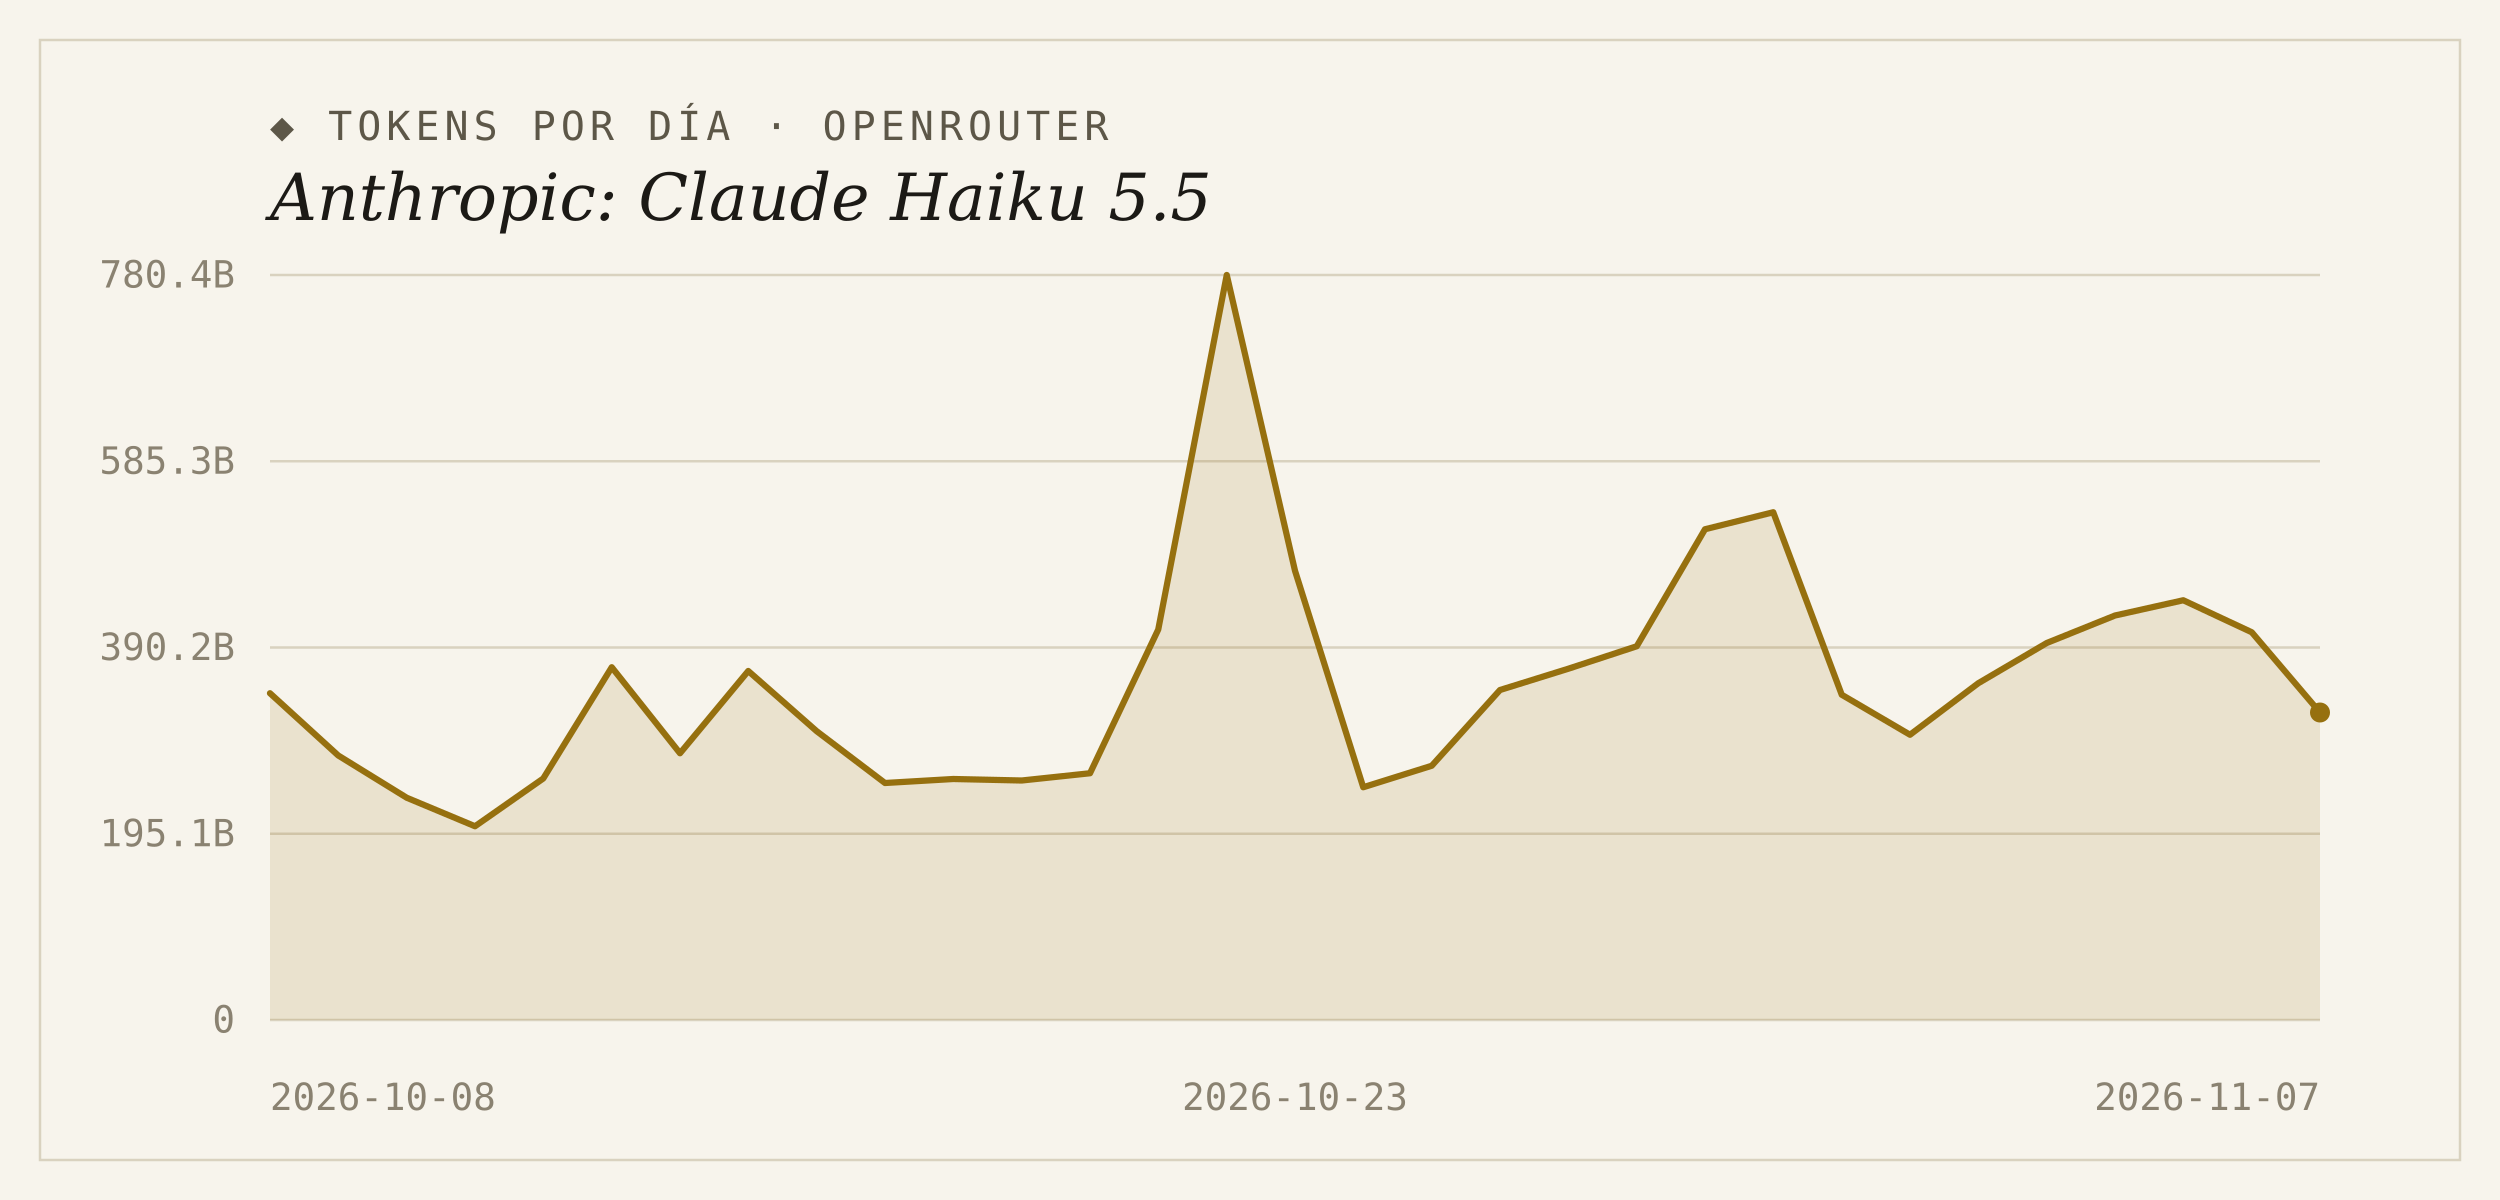
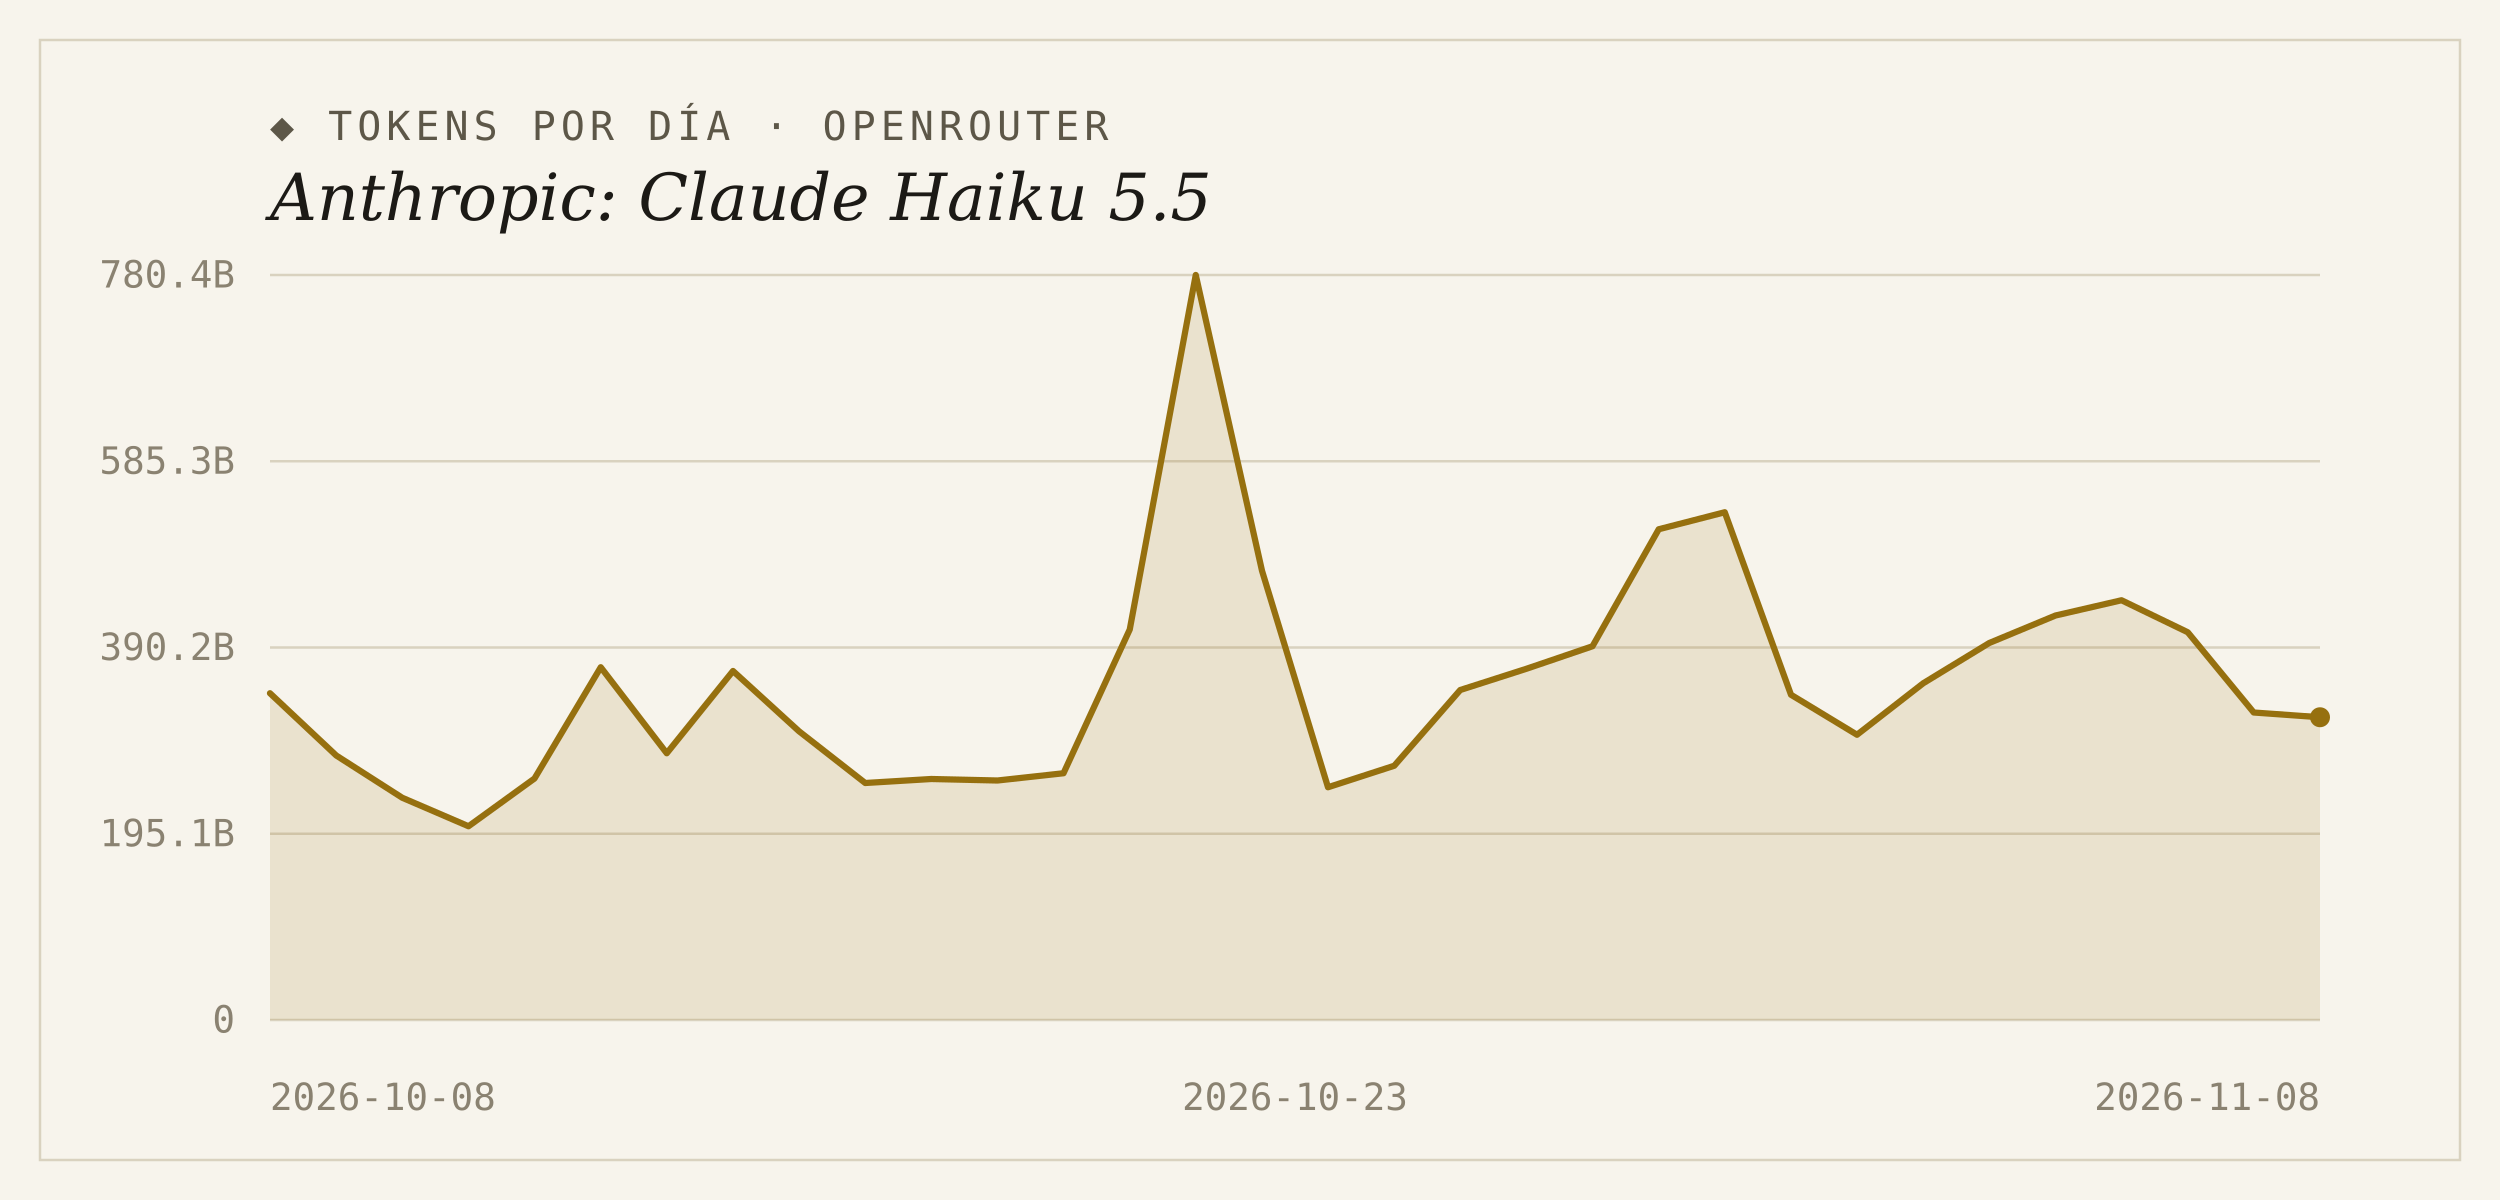
<svg xmlns="http://www.w3.org/2000/svg" width="1000" height="480" viewBox="0 0 1000 480">
  <rect width="1000" height="480" fill="#f7f4ec" />
  <rect x="16" y="16" width="968" height="448" fill="none" stroke="#d9d2bf" stroke-width="1" />
  <text x="108" y="56" font-family="'DejaVu Sans Mono', Consolas, monospace" font-size="16" letter-spacing="2" fill="#5d5748">◆ TOKENS POR DÍA · OPENROUTER</text>
  <text x="108" y="88" font-family="Georgia, 'DejaVu Serif', serif" font-size="26" font-style="italic" fill="#1c1a16">Anthropic: Claude Haiku 5.5</text>
  <line x1="108" y1="408.0" x2="928" y2="408.0" stroke="#d9d2bf" stroke-width="1" />
  <text x="94" y="413" text-anchor="end" font-family="'DejaVu Sans Mono', Consolas, monospace" font-size="15" fill="#8a8271">0</text>
  <line x1="108" y1="333.5" x2="928" y2="333.5" stroke="#d9d2bf" stroke-width="1" />
  <text x="94" y="338.5" text-anchor="end" font-family="'DejaVu Sans Mono', Consolas, monospace" font-size="15" fill="#8a8271">195.1B</text>
  <line x1="108" y1="259.0" x2="928" y2="259.0" stroke="#d9d2bf" stroke-width="1" />
  <text x="94" y="264" text-anchor="end" font-family="'DejaVu Sans Mono', Consolas, monospace" font-size="15" fill="#8a8271">390.2B</text>
  <line x1="108" y1="184.5" x2="928" y2="184.5" stroke="#d9d2bf" stroke-width="1" />
  <text x="94" y="189.5" text-anchor="end" font-family="'DejaVu Sans Mono', Consolas, monospace" font-size="15" fill="#8a8271">585.3B</text>
  <line x1="108" y1="110.0" x2="928" y2="110.0" stroke="#d9d2bf" stroke-width="1" />
  <text x="94" y="115" text-anchor="end" font-family="'DejaVu Sans Mono', Consolas, monospace" font-size="15" fill="#8a8271">780.4B</text>
-   <path d="M 108,408.0 L 108.0,277.3 L 135.3,302.2 L 162.7,319.1 L 190.0,330.5 L 217.3,311.4 L 244.7,266.9 L 272.0,301.3 L 299.3,268.4 L 326.7,292.5 L 354.0,313.2 L 381.3,311.6 L 408.7,312.2 L 436.0,309.3 L 463.3,251.8 L 490.7,110.0 L 518.0,228.3 L 545.3,314.9 L 572.7,306.3 L 600.0,276.0 L 627.3,267.5 L 654.7,258.5 L 682.0,211.7 L 709.3,204.9 L 736.7,277.9 L 764.0,293.9 L 791.3,273.3 L 818.7,257.2 L 846.0,246.2 L 873.3,240.1 L 900.7,252.9 L 928.0,285.0 L 928.0,408.0 Z" fill="#96700f" fill-opacity="0.14" />
-   <polyline points="108.0,277.3 135.3,302.2 162.7,319.1 190.0,330.5 217.3,311.4 244.7,266.9 272.0,301.3 299.3,268.4 326.7,292.5 354.0,313.2 381.3,311.6 408.7,312.2 436.0,309.3 463.3,251.8 490.7,110.0 518.0,228.3 545.3,314.9 572.7,306.3 600.0,276.0 627.3,267.5 654.7,258.5 682.0,211.7 709.3,204.9 736.7,277.9 764.0,293.9 791.3,273.3 818.7,257.2 846.0,246.2 873.3,240.1 900.7,252.9 928.0,285.0" fill="none" stroke="#96700f" stroke-width="2.5" stroke-linejoin="round" stroke-linecap="round" />
-   <circle cx="928.0" cy="285.0" r="4" fill="#96700f" />
+   <path d="M 108,408.0 L 108.0,277.3 L 134.5,302.2 L 160.9,319.1 L 187.4,330.5 L 213.8,311.4 L 240.3,266.9 L 266.7,301.3 L 293.2,268.4 L 319.6,292.5 L 346.1,313.2 L 372.5,311.6 L 399.0,312.2 L 425.4,309.3 L 451.9,251.8 L 478.3,110.0 L 504.8,228.3 L 531.2,314.9 L 557.7,306.3 L 584.1,276.0 L 610.6,267.5 L 637.0,258.5 L 663.5,211.7 L 689.9,204.9 L 716.4,277.9 L 742.8,293.9 L 769.3,273.3 L 795.7,257.2 L 822.2,246.2 L 848.6,240.1 L 875.1,252.9 L 901.5,285.0 L 928.0,286.9 L 928.0,408.0 Z" fill="#96700f" fill-opacity="0.14" />
+   <polyline points="108.0,277.3 134.5,302.2 160.9,319.1 187.4,330.5 213.8,311.4 240.3,266.9 266.7,301.3 293.2,268.4 319.6,292.5 346.1,313.2 372.5,311.6 399.0,312.2 425.4,309.3 451.9,251.8 478.3,110.0 504.8,228.3 531.2,314.9 557.7,306.3 584.1,276.0 610.6,267.5 637.0,258.5 663.5,211.7 689.9,204.9 716.4,277.9 742.8,293.9 769.3,273.3 795.7,257.2 822.2,246.2 848.6,240.1 875.1,252.9 901.5,285.0 928.0,286.9" fill="none" stroke="#96700f" stroke-width="2.5" stroke-linejoin="round" stroke-linecap="round" />
+   <circle cx="928.0" cy="286.9" r="4" fill="#96700f" />
  <text x="108" y="444" text-anchor="start" font-family="'DejaVu Sans Mono', Consolas, monospace" font-size="15" fill="#8a8271">2026-10-08</text>
  <text x="518" y="444" text-anchor="middle" font-family="'DejaVu Sans Mono', Consolas, monospace" font-size="15" fill="#8a8271">2026-10-23</text>
-   <text x="928" y="444" text-anchor="end" font-family="'DejaVu Sans Mono', Consolas, monospace" font-size="15" fill="#8a8271">2026-11-07</text>
+   <text x="928" y="444" text-anchor="end" font-family="'DejaVu Sans Mono', Consolas, monospace" font-size="15" fill="#8a8271">2026-11-08</text>
</svg>
